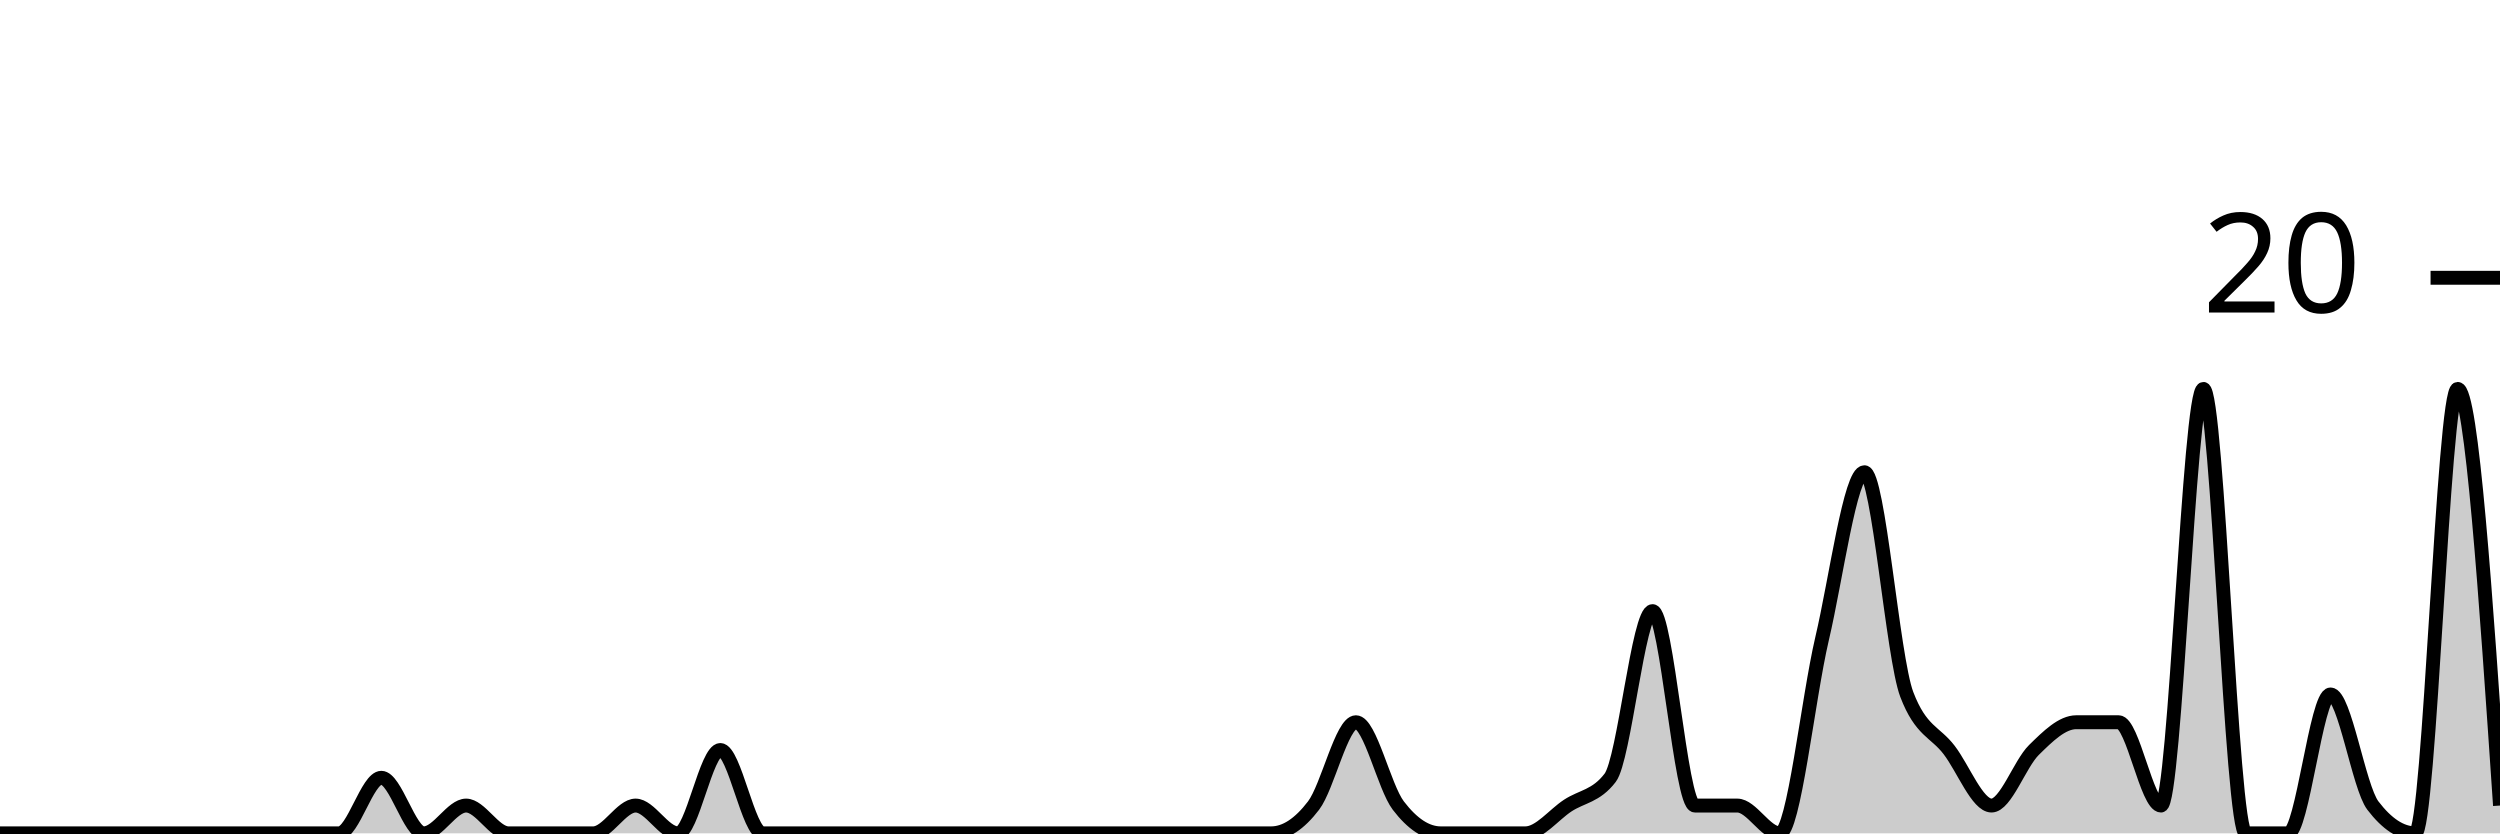
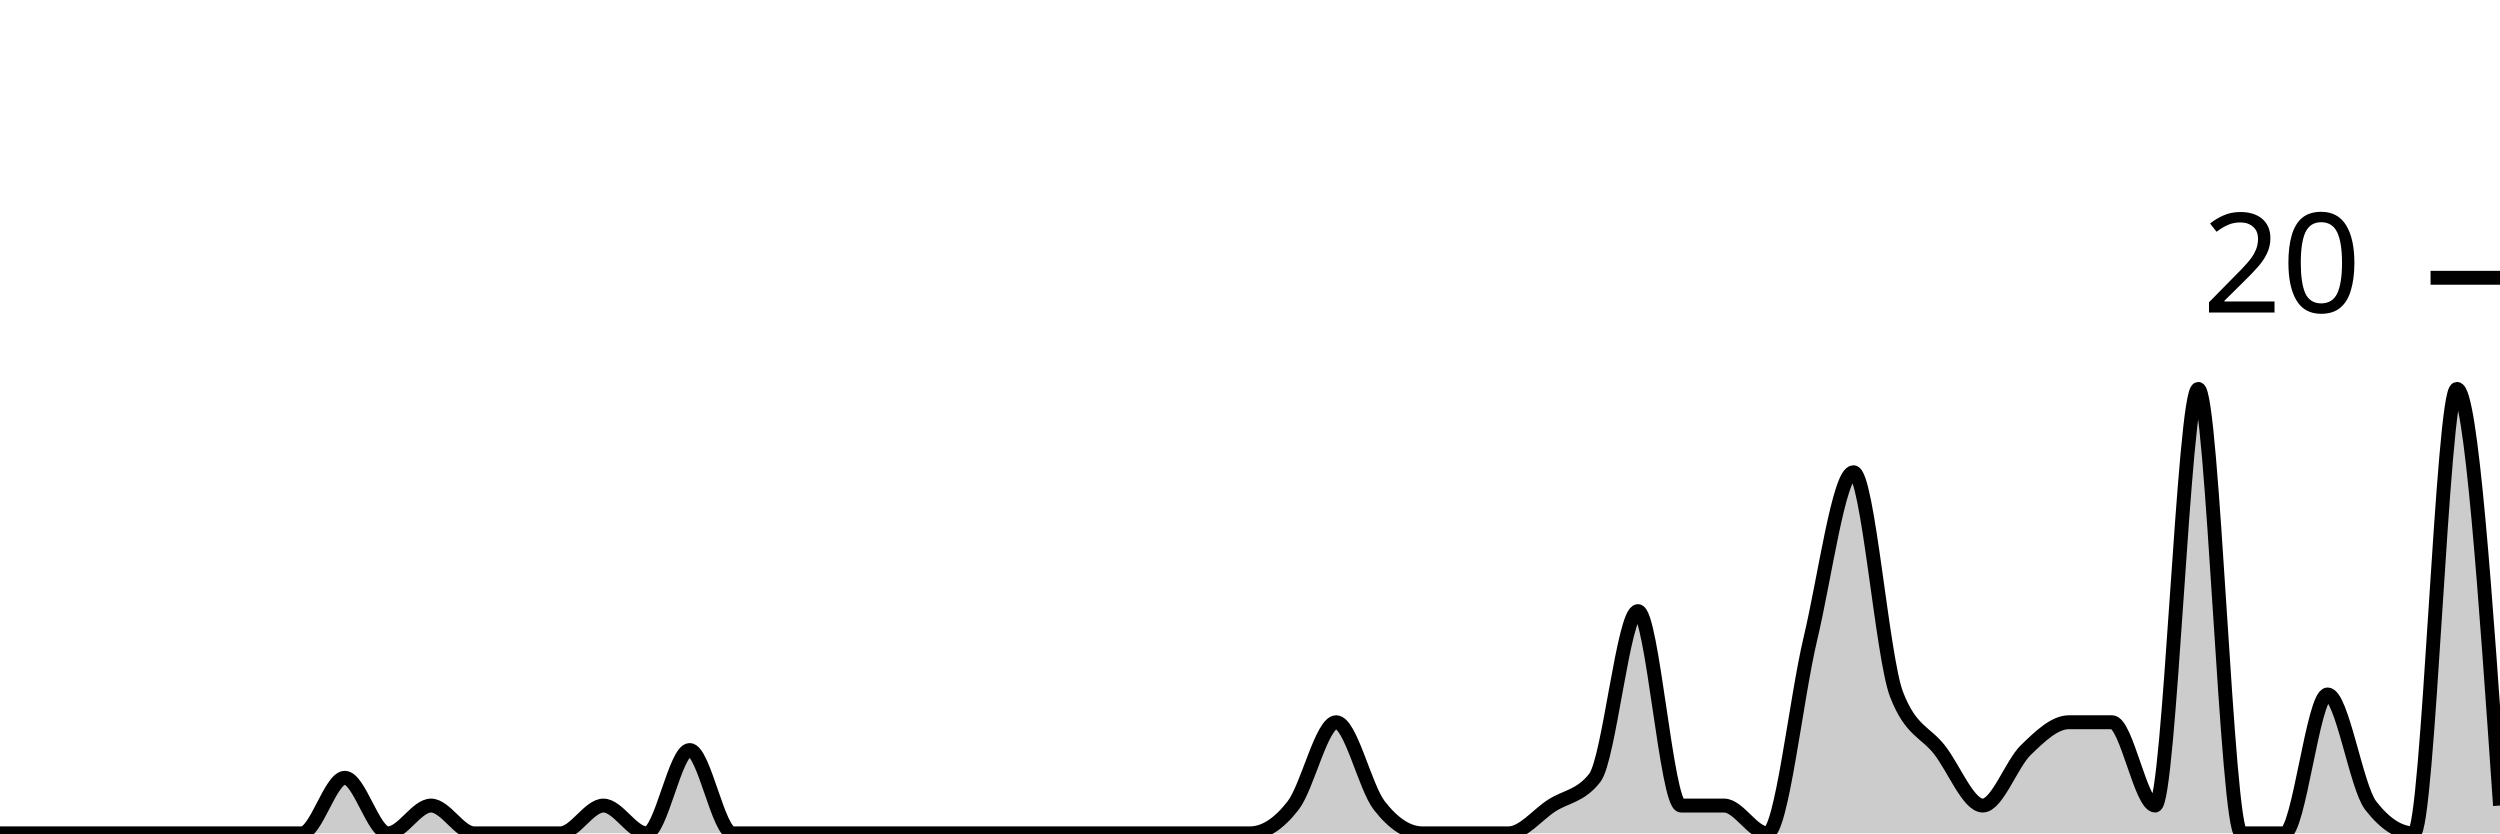
<svg xmlns="http://www.w3.org/2000/svg" viewBox="0 0 180 60">
  <g transform="translate(0,20)">
-     <path class="area" fill="rgba(0, 0, 0, 0.2)" d="M0,40C1.017,40,2.034,40,3.051,40C4.068,40,5.085,40,6.102,40C7.119,40,8.136,40,9.153,40C10.169,40,11.186,40,12.203,40C13.22,40,14.237,40,15.254,40C16.271,40,17.288,40,18.305,40C19.322,40,20.339,40,21.356,40C22.373,40,23.39,40,24.407,40C25.424,40,26.441,36,27.458,36C28.475,36,29.492,40,30.508,40C31.525,40,32.542,38,33.559,38C34.576,38,35.593,40,36.61,40C37.627,40,38.644,40,39.661,40C40.678,40,41.695,40,42.712,40C43.729,40,44.746,38,45.763,38C46.78,38,47.797,40,48.814,40C49.831,40,50.847,34,51.864,34C52.881,34,53.898,40,54.915,40C55.932,40,56.949,40,57.966,40C58.983,40,60,40,61.017,40C62.034,40,63.051,40,64.068,40C65.085,40,66.102,40,67.119,40C68.136,40,69.153,40,70.169,40C71.186,40,72.203,40,73.22,40C74.237,40,75.254,40,76.271,40C77.288,40,78.305,40,79.322,40C80.339,40,81.356,40,82.373,40C83.39,40,84.407,40,85.424,40C86.441,40,87.458,40,88.475,40C89.492,40,90.508,40,91.525,40C92.542,40,93.559,39.333,94.576,38C95.593,36.667,96.61,32,97.627,32C98.644,32,99.661,36.667,100.678,38C101.695,39.333,102.712,40,103.729,40C104.746,40,105.763,40,106.78,40C107.797,40,108.814,40,109.831,40C110.847,40,111.864,38.667,112.881,38C113.898,37.333,114.915,37.333,115.932,36C116.949,34.667,117.966,24,118.983,24C120,24,121.017,38,122.034,38C123.051,38,124.068,38,125.085,38C126.102,38,127.119,40,128.136,40C129.153,40,130.169,30.333,131.186,26C132.203,21.667,133.22,14,134.237,14C135.254,14,136.271,27.333,137.288,30C138.305,32.667,139.322,32.667,140.339,34C141.356,35.333,142.373,38,143.39,38C144.407,38,145.424,35,146.441,34C147.458,33,148.475,32,149.492,32C150.508,32,151.525,32,152.542,32C153.559,32,154.576,38,155.593,38C156.61,38,157.627,8,158.644,8C159.661,8,160.678,40,161.695,40C162.712,40,163.729,40,164.746,40C165.763,40,166.78,30,167.797,30C168.814,30,169.831,36.667,170.847,38C171.864,39.333,172.881,40,173.898,40C174.915,40,175.932,8,176.949,8C177.966,8,178.983,23,180,38L180,40C178.983,40,177.966,40,176.949,40C175.932,40,174.915,40,173.898,40C172.881,40,171.864,40,170.847,40C169.831,40,168.814,40,167.797,40C166.78,40,165.763,40,164.746,40C163.729,40,162.712,40,161.695,40C160.678,40,159.661,40,158.644,40C157.627,40,156.61,40,155.593,40C154.576,40,153.559,40,152.542,40C151.525,40,150.508,40,149.492,40C148.475,40,147.458,40,146.441,40C145.424,40,144.407,40,143.39,40C142.373,40,141.356,40,140.339,40C139.322,40,138.305,40,137.288,40C136.271,40,135.254,40,134.237,40C133.22,40,132.203,40,131.186,40C130.169,40,129.153,40,128.136,40C127.119,40,126.102,40,125.085,40C124.068,40,123.051,40,122.034,40C121.017,40,120,40,118.983,40C117.966,40,116.949,40,115.932,40C114.915,40,113.898,40,112.881,40C111.864,40,110.847,40,109.831,40C108.814,40,107.797,40,106.78,40C105.763,40,104.746,40,103.729,40C102.712,40,101.695,40,100.678,40C99.661,40,98.644,40,97.627,40C96.61,40,95.593,40,94.576,40C93.559,40,92.542,40,91.525,40C90.508,40,89.492,40,88.475,40C87.458,40,86.441,40,85.424,40C84.407,40,83.39,40,82.373,40C81.356,40,80.339,40,79.322,40C78.305,40,77.288,40,76.271,40C75.254,40,74.237,40,73.22,40C72.203,40,71.186,40,70.169,40C69.153,40,68.136,40,67.119,40C66.102,40,65.085,40,64.068,40C63.051,40,62.034,40,61.017,40C60,40,58.983,40,57.966,40C56.949,40,55.932,40,54.915,40C53.898,40,52.881,40,51.864,40C50.847,40,49.831,40,48.814,40C47.797,40,46.78,40,45.763,40C44.746,40,43.729,40,42.712,40C41.695,40,40.678,40,39.661,40C38.644,40,37.627,40,36.61,40C35.593,40,34.576,40,33.559,40C32.542,40,31.525,40,30.508,40C29.492,40,28.475,40,27.458,40C26.441,40,25.424,40,24.407,40C23.39,40,22.373,40,21.356,40C20.339,40,19.322,40,18.305,40C17.288,40,16.271,40,15.254,40C14.237,40,13.22,40,12.203,40C11.186,40,10.169,40,9.153,40C8.136,40,7.119,40,6.102,40C5.085,40,4.068,40,3.051,40C2.034,40,1.017,40,0,40Z" />
-     <path class="line" stroke="black" fill="none" d="M0,40C1.017,40,2.034,40,3.051,40C4.068,40,5.085,40,6.102,40C7.119,40,8.136,40,9.153,40C10.169,40,11.186,40,12.203,40C13.22,40,14.237,40,15.254,40C16.271,40,17.288,40,18.305,40C19.322,40,20.339,40,21.356,40C22.373,40,23.39,40,24.407,40C25.424,40,26.441,36,27.458,36C28.475,36,29.492,40,30.508,40C31.525,40,32.542,38,33.559,38C34.576,38,35.593,40,36.61,40C37.627,40,38.644,40,39.661,40C40.678,40,41.695,40,42.712,40C43.729,40,44.746,38,45.763,38C46.78,38,47.797,40,48.814,40C49.831,40,50.847,34,51.864,34C52.881,34,53.898,40,54.915,40C55.932,40,56.949,40,57.966,40C58.983,40,60,40,61.017,40C62.034,40,63.051,40,64.068,40C65.085,40,66.102,40,67.119,40C68.136,40,69.153,40,70.169,40C71.186,40,72.203,40,73.22,40C74.237,40,75.254,40,76.271,40C77.288,40,78.305,40,79.322,40C80.339,40,81.356,40,82.373,40C83.39,40,84.407,40,85.424,40C86.441,40,87.458,40,88.475,40C89.492,40,90.508,40,91.525,40C92.542,40,93.559,39.333,94.576,38C95.593,36.667,96.61,32,97.627,32C98.644,32,99.661,36.667,100.678,38C101.695,39.333,102.712,40,103.729,40C104.746,40,105.763,40,106.78,40C107.797,40,108.814,40,109.831,40C110.847,40,111.864,38.667,112.881,38C113.898,37.333,114.915,37.333,115.932,36C116.949,34.667,117.966,24,118.983,24C120,24,121.017,38,122.034,38C123.051,38,124.068,38,125.085,38C126.102,38,127.119,40,128.136,40C129.153,40,130.169,30.333,131.186,26C132.203,21.667,133.22,14,134.237,14C135.254,14,136.271,27.333,137.288,30C138.305,32.667,139.322,32.667,140.339,34C141.356,35.333,142.373,38,143.39,38C144.407,38,145.424,35,146.441,34C147.458,33,148.475,32,149.492,32C150.508,32,151.525,32,152.542,32C153.559,32,154.576,38,155.593,38C156.61,38,157.627,8,158.644,8C159.661,8,160.678,40,161.695,40C162.712,40,163.729,40,164.746,40C165.763,40,166.78,30,167.797,30C168.814,30,169.831,36.667,170.847,38C171.864,39.333,172.881,40,173.898,40C174.915,40,175.932,8,176.949,8C177.966,8,178.983,23,180,38" />
+     <path class="area" fill="rgba(0, 0, 0, 0.2)" d="M0,40C1.034,40,2.069,40,3.103,40C4.138,40,5.172,40,6.207,40C7.241,40,8.276,40,9.31,40C10.345,40,11.379,40,12.414,40C13.448,40,14.483,40,15.517,40C16.552,40,17.586,40,18.621,40C19.655,40,20.69,40,21.724,40C22.759,40,23.793,36,24.828,36C25.862,36,26.897,40,27.931,40C28.966,40,30,38,31.034,38C32.069,38,33.103,40,34.138,40C35.172,40,36.207,40,37.241,40C38.276,40,39.31,40,40.345,40C41.379,40,42.414,38,43.448,38C44.483,38,45.517,40,46.552,40C47.586,40,48.621,34,49.655,34C50.69,34,51.724,40,52.759,40C53.793,40,54.828,40,55.862,40C56.897,40,57.931,40,58.966,40C60,40,61.034,40,62.069,40C63.103,40,64.138,40,65.172,40C66.207,40,67.241,40,68.276,40C69.31,40,70.345,40,71.379,40C72.414,40,73.448,40,74.483,40C75.517,40,76.552,40,77.586,40C78.621,40,79.655,40,80.69,40C81.724,40,82.759,40,83.793,40C84.828,40,85.862,40,86.897,40C87.931,40,88.966,40,90,40C91.034,40,92.069,39.333,93.103,38C94.138,36.667,95.172,32,96.207,32C97.241,32,98.276,36.667,99.31,38C100.345,39.333,101.379,40,102.414,40C103.448,40,104.483,40,105.517,40C106.552,40,107.586,40,108.621,40C109.655,40,110.69,38.667,111.724,38C112.759,37.333,113.793,37.333,114.828,36C115.862,34.667,116.897,24,117.931,24C118.966,24,120,38,121.034,38C122.069,38,123.103,38,124.138,38C125.172,38,126.207,40,127.241,40C128.276,40,129.31,30.333,130.345,26C131.379,21.667,132.414,14,133.448,14C134.483,14,135.517,27.333,136.552,30C137.586,32.667,138.621,32.667,139.655,34C140.69,35.333,141.724,38,142.759,38C143.793,38,144.828,35,145.862,34C146.897,33,147.931,32,148.966,32C150,32,151.034,32,152.069,32C153.103,32,154.138,38,155.172,38C156.207,38,157.241,8,158.276,8C159.31,8,160.345,40,161.379,40C162.414,40,163.448,40,164.483,40C165.517,40,166.552,30,167.586,30C168.621,30,169.655,36.667,170.69,38C171.724,39.333,172.759,40,173.793,40C174.828,40,175.862,8,176.897,8C177.931,8,178.966,23,180,38L180,40C178.966,40,177.931,40,176.897,40C175.862,40,174.828,40,173.793,40C172.759,40,171.724,40,170.69,40C169.655,40,168.621,40,167.586,40C166.552,40,165.517,40,164.483,40C163.448,40,162.414,40,161.379,40C160.345,40,159.31,40,158.276,40C157.241,40,156.207,40,155.172,40C154.138,40,153.103,40,152.069,40C151.034,40,150,40,148.966,40C147.931,40,146.897,40,145.862,40C144.828,40,143.793,40,142.759,40C141.724,40,140.69,40,139.655,40C138.621,40,137.586,40,136.552,40C135.517,40,134.483,40,133.448,40C132.414,40,131.379,40,130.345,40C129.31,40,128.276,40,127.241,40C126.207,40,125.172,40,124.138,40C123.103,40,122.069,40,121.034,40C120,40,118.966,40,117.931,40C116.897,40,115.862,40,114.828,40C113.793,40,112.759,40,111.724,40C110.69,40,109.655,40,108.621,40C107.586,40,106.552,40,105.517,40C104.483,40,103.448,40,102.414,40C101.379,40,100.345,40,99.31,40C98.276,40,97.241,40,96.207,40C95.172,40,94.138,40,93.103,40C92.069,40,91.034,40,90,40C88.966,40,87.931,40,86.897,40C85.862,40,84.828,40,83.793,40C82.759,40,81.724,40,80.69,40C79.655,40,78.621,40,77.586,40C76.552,40,75.517,40,74.483,40C73.448,40,72.414,40,71.379,40C70.345,40,69.31,40,68.276,40C67.241,40,66.207,40,65.172,40C64.138,40,63.103,40,62.069,40C61.034,40,60,40,58.966,40C57.931,40,56.897,40,55.862,40C54.828,40,53.793,40,52.759,40C51.724,40,50.69,40,49.655,40C48.621,40,47.586,40,46.552,40C45.517,40,44.483,40,43.448,40C42.414,40,41.379,40,40.345,40C39.31,40,38.276,40,37.241,40C36.207,40,35.172,40,34.138,40C33.103,40,32.069,40,31.034,40C30,40,28.966,40,27.931,40C26.897,40,25.862,40,24.828,40C23.793,40,22.759,40,21.724,40C20.69,40,19.655,40,18.621,40C17.586,40,16.552,40,15.517,40C14.483,40,13.448,40,12.414,40C11.379,40,10.345,40,9.31,40C8.276,40,7.241,40,6.207,40C5.172,40,4.138,40,3.103,40C2.069,40,1.034,40,0,40Z" />
+     <path class="line" stroke="black" fill="none" d="M0,40C1.034,40,2.069,40,3.103,40C4.138,40,5.172,40,6.207,40C7.241,40,8.276,40,9.31,40C10.345,40,11.379,40,12.414,40C13.448,40,14.483,40,15.517,40C16.552,40,17.586,40,18.621,40C19.655,40,20.69,40,21.724,40C22.759,40,23.793,36,24.828,36C25.862,36,26.897,40,27.931,40C28.966,40,30,38,31.034,38C32.069,38,33.103,40,34.138,40C35.172,40,36.207,40,37.241,40C38.276,40,39.31,40,40.345,40C41.379,40,42.414,38,43.448,38C44.483,38,45.517,40,46.552,40C47.586,40,48.621,34,49.655,34C50.69,34,51.724,40,52.759,40C53.793,40,54.828,40,55.862,40C56.897,40,57.931,40,58.966,40C60,40,61.034,40,62.069,40C63.103,40,64.138,40,65.172,40C66.207,40,67.241,40,68.276,40C69.31,40,70.345,40,71.379,40C72.414,40,73.448,40,74.483,40C75.517,40,76.552,40,77.586,40C78.621,40,79.655,40,80.69,40C81.724,40,82.759,40,83.793,40C84.828,40,85.862,40,86.897,40C87.931,40,88.966,40,90,40C91.034,40,92.069,39.333,93.103,38C94.138,36.667,95.172,32,96.207,32C97.241,32,98.276,36.667,99.31,38C100.345,39.333,101.379,40,102.414,40C103.448,40,104.483,40,105.517,40C106.552,40,107.586,40,108.621,40C109.655,40,110.69,38.667,111.724,38C112.759,37.333,113.793,37.333,114.828,36C115.862,34.667,116.897,24,117.931,24C118.966,24,120,38,121.034,38C122.069,38,123.103,38,124.138,38C125.172,38,126.207,40,127.241,40C128.276,40,129.31,30.333,130.345,26C131.379,21.667,132.414,14,133.448,14C134.483,14,135.517,27.333,136.552,30C137.586,32.667,138.621,32.667,139.655,34C140.69,35.333,141.724,38,142.759,38C143.793,38,144.828,35,145.862,34C146.897,33,147.931,32,148.966,32C150,32,151.034,32,152.069,32C153.103,32,154.138,38,155.172,38C156.207,38,157.241,8,158.276,8C159.31,8,160.345,40,161.379,40C162.414,40,163.448,40,164.483,40C165.517,40,166.552,30,167.586,30C168.621,30,169.655,36.667,170.69,38C171.724,39.333,172.759,40,173.793,40C174.828,40,175.862,8,176.897,8C177.931,8,178.966,23,180,38" />
    <path class="axis-ceiling" stroke-width="1" stroke="black" fill="none" d="M175,0L180,0" />
    <text class="axis-ceiling-label" font-family="sans-serif" text-anchor="end" font-size="10px" x="170" y="2.5">20</text>
  </g>
</svg>
